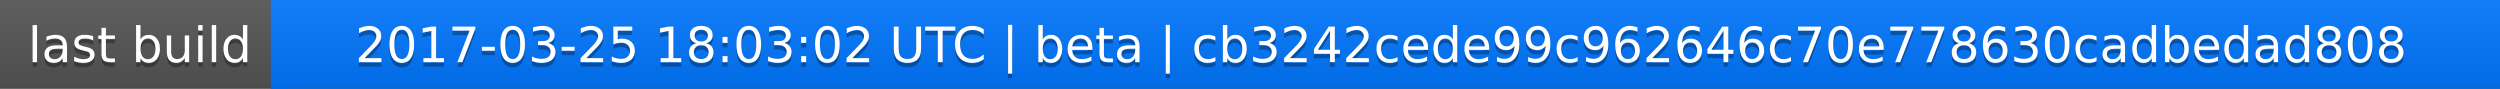
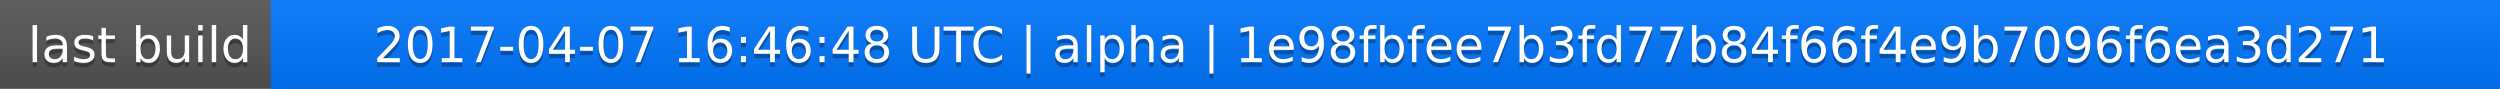
<svg xmlns="http://www.w3.org/2000/svg" width="563" height="20">
  <linearGradient id="a" x2="0" y2="100%">
    <stop offset="0" stop-color="#bbb" stop-opacity=".1" />
    <stop offset="1" stop-opacity=".1" />
  </linearGradient>
  <rect rx="0" width="563" height="20" fill="#555" />
  <rect rx="0" x="61" width="502" height="20" fill="#07f" />
  <path fill="#07f" d="M61 0h4v20h-4z" />
  <rect rx="0" width="563" height="20" fill="url(#a)" />
  <g fill="#fff" text-anchor="middle" font-family="DejaVu Sans,Verdana,Geneva,sans-serif" font-size="11">
    <text x="31.5" y="15" fill="#010101" fill-opacity=".3">last build</text>
    <text x="31.5" y="14">last build</text>
-     <text x="311" y="15" fill="#010101" fill-opacity=".3">2017-03-25 18:03:02 UTC | beta | cb3242cede99c962646c70e778630cadbedad808</text>
-     <text x="311" y="14">2017-03-25 18:03:02 UTC | beta | cb3242cede99c962646c70e778630cadbedad808</text>
+     <text x="311" y="15" fill="#010101" fill-opacity=".3">2017-04-07 16:46:48 UTC | alpha | 1e98fbfee7b3fd77b84f66f4e9b7096f6ea3d271</text>
+     <text x="311" y="14">2017-04-07 16:46:48 UTC | alpha | 1e98fbfee7b3fd77b84f66f4e9b7096f6ea3d271</text>
  </g>
</svg>
